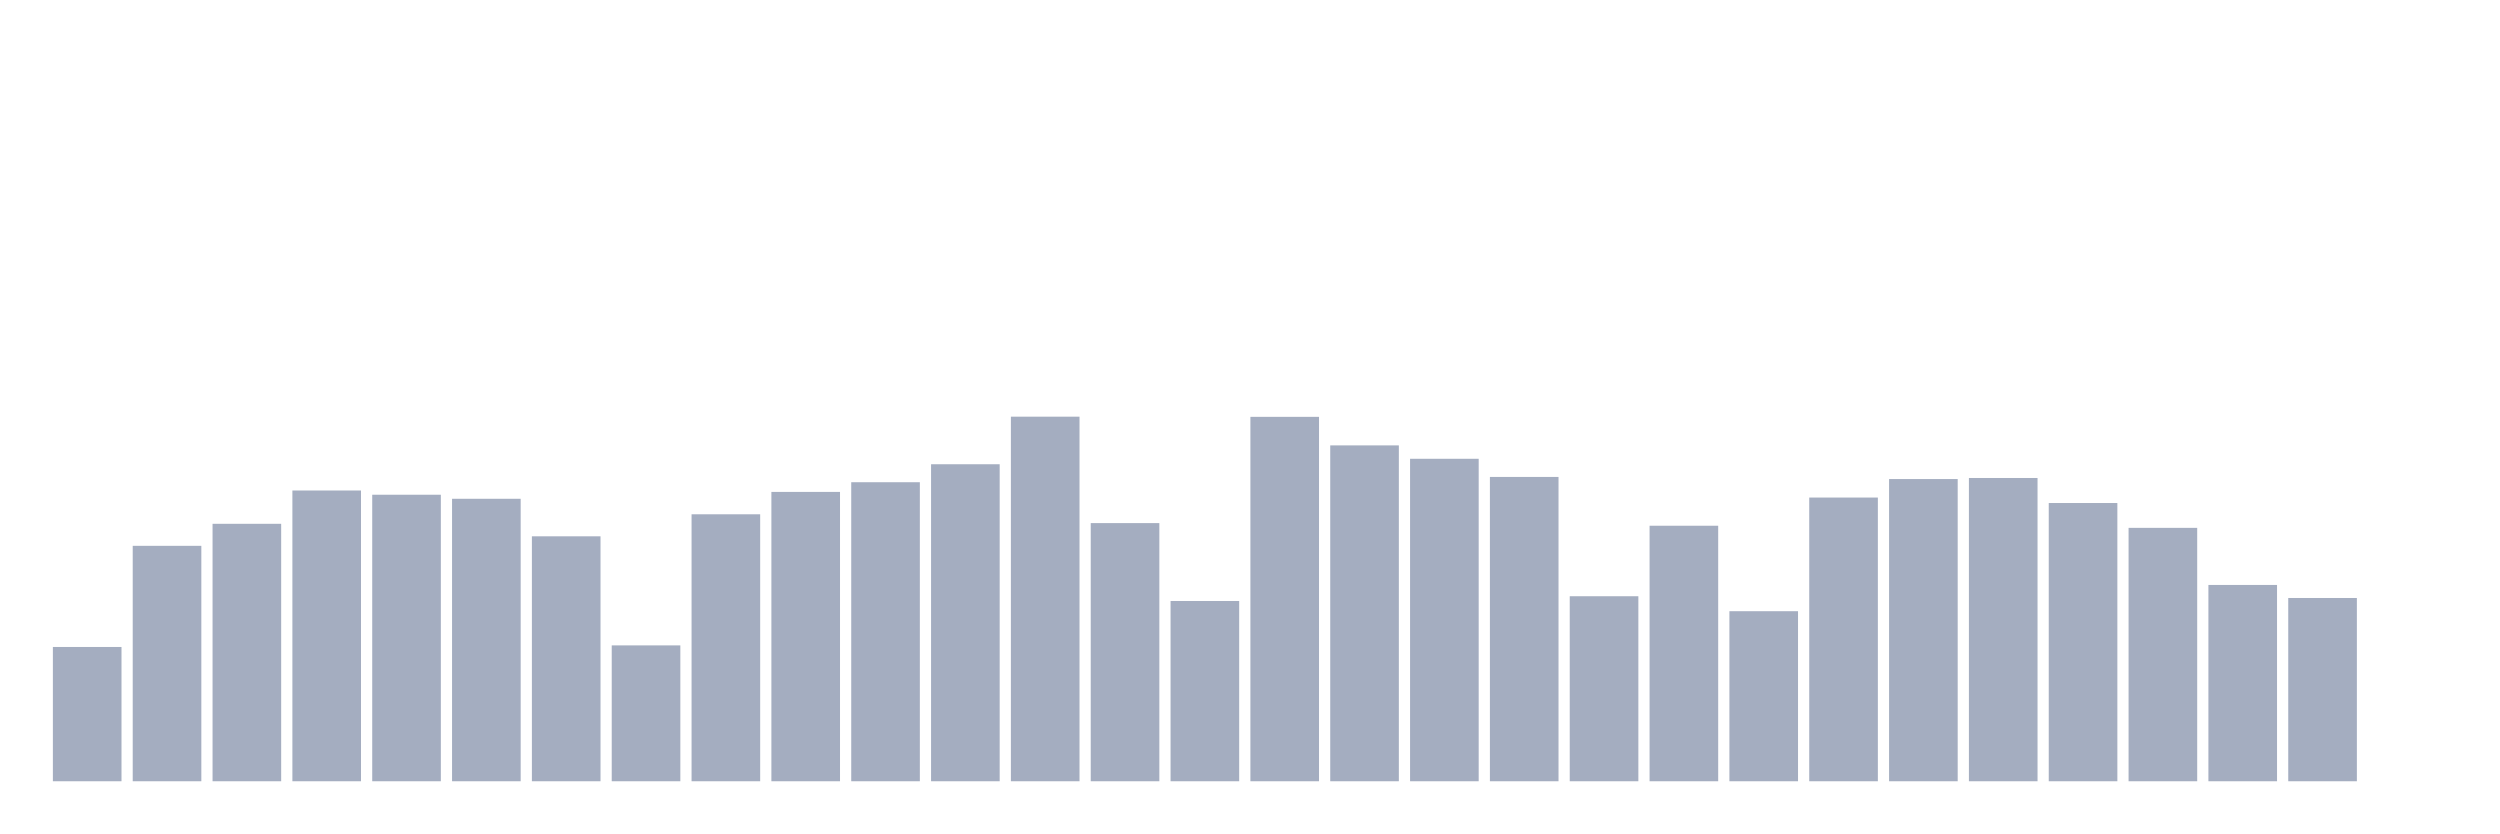
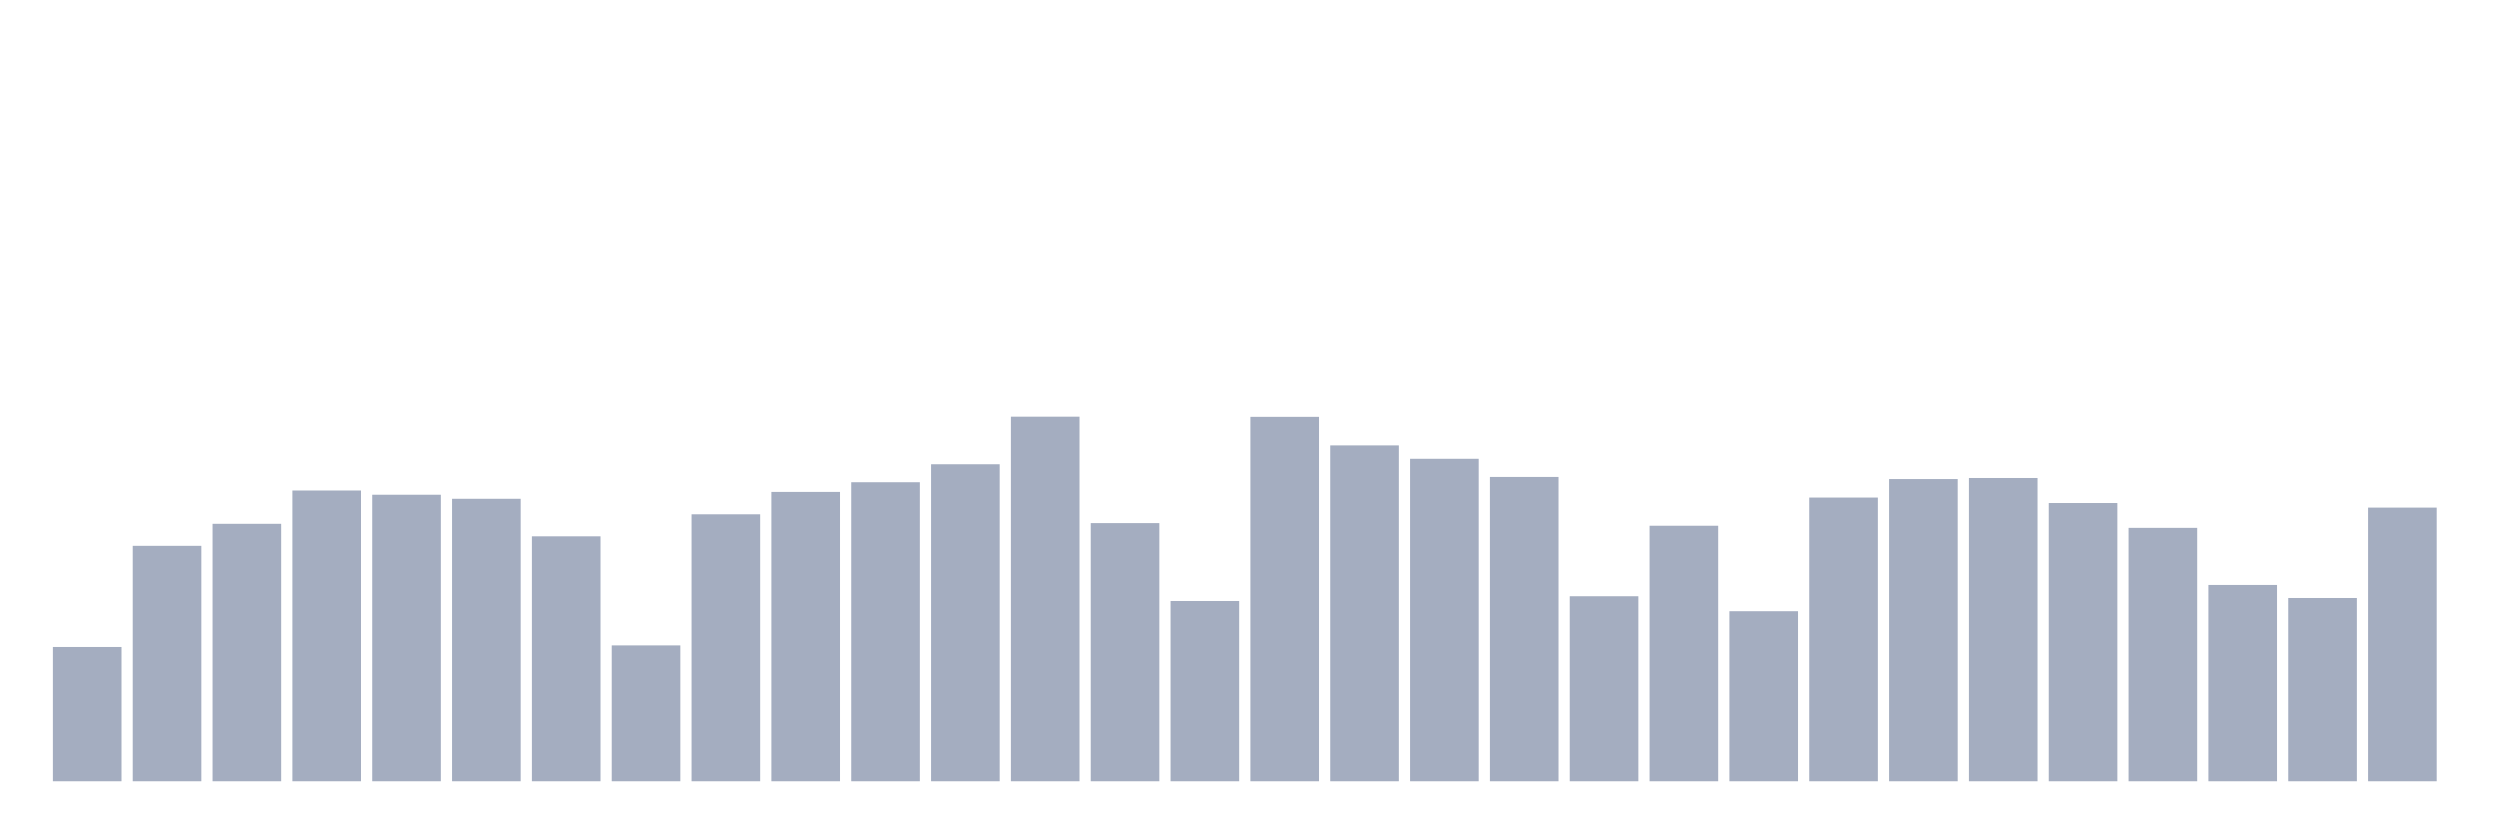
<svg xmlns="http://www.w3.org/2000/svg" viewBox="0 0 480 160">
  <g transform="translate(10,10)">
    <rect class="bar" x="0.153" width="13.175" y="114.219" height="25.781" fill="rgb(164,173,192)" />
    <rect class="bar" x="15.482" width="13.175" y="94.799" height="45.201" fill="rgb(164,173,192)" />
    <rect class="bar" x="30.81" width="13.175" y="90.57" height="49.43" fill="rgb(164,173,192)" />
    <rect class="bar" x="46.138" width="13.175" y="84.176" height="55.824" fill="rgb(164,173,192)" />
    <rect class="bar" x="61.466" width="13.175" y="84.988" height="55.012" fill="rgb(164,173,192)" />
    <rect class="bar" x="76.794" width="13.175" y="85.766" height="54.234" fill="rgb(164,173,192)" />
    <rect class="bar" x="92.123" width="13.175" y="92.972" height="47.028" fill="rgb(164,173,192)" />
    <rect class="bar" x="107.451" width="13.175" y="113.915" height="26.085" fill="rgb(164,173,192)" />
    <rect class="bar" x="122.779" width="13.175" y="88.743" height="51.257" fill="rgb(164,173,192)" />
    <rect class="bar" x="138.107" width="13.175" y="84.447" height="55.553" fill="rgb(164,173,192)" />
    <rect class="bar" x="153.436" width="13.175" y="82.586" height="57.414" fill="rgb(164,173,192)" />
    <rect class="bar" x="168.764" width="13.175" y="79.135" height="60.865" fill="rgb(164,173,192)" />
    <rect class="bar" x="184.092" width="13.175" y="70" height="70" fill="rgb(164,173,192)" />
    <rect class="bar" x="199.42" width="13.175" y="90.435" height="49.565" fill="rgb(164,173,192)" />
    <rect class="bar" x="214.748" width="13.175" y="105.389" height="34.611" fill="rgb(164,173,192)" />
    <rect class="bar" x="230.077" width="13.175" y="70.034" height="69.966" fill="rgb(164,173,192)" />
    <rect class="bar" x="245.405" width="13.175" y="75.515" height="64.485" fill="rgb(164,173,192)" />
    <rect class="bar" x="260.733" width="13.175" y="78.086" height="61.914" fill="rgb(164,173,192)" />
    <rect class="bar" x="276.061" width="13.175" y="81.571" height="58.429" fill="rgb(164,173,192)" />
    <rect class="bar" x="291.39" width="13.175" y="104.476" height="35.524" fill="rgb(164,173,192)" />
    <rect class="bar" x="306.718" width="13.175" y="90.942" height="49.058" fill="rgb(164,173,192)" />
    <rect class="bar" x="322.046" width="13.175" y="107.351" height="32.649" fill="rgb(164,173,192)" />
    <rect class="bar" x="337.374" width="13.175" y="85.529" height="54.471" fill="rgb(164,173,192)" />
    <rect class="bar" x="352.702" width="13.175" y="81.977" height="58.023" fill="rgb(164,173,192)" />
    <rect class="bar" x="368.031" width="13.175" y="81.774" height="58.226" fill="rgb(164,173,192)" />
    <rect class="bar" x="383.359" width="13.175" y="86.578" height="53.422" fill="rgb(164,173,192)" />
    <rect class="bar" x="398.687" width="13.175" y="91.348" height="48.652" fill="rgb(164,173,192)" />
    <rect class="bar" x="414.015" width="13.175" y="102.31" height="37.69" fill="rgb(164,173,192)" />
    <rect class="bar" x="429.344" width="13.175" y="104.814" height="35.186" fill="rgb(164,173,192)" />
-     <rect class="bar" x="444.672" width="13.175" y="140" height="0" fill="rgb(164,173,192)" />
+     <rect class="bar" x="444.672" width="13.175" y="87.458" height="52.542" fill="rgb(164,173,192)" />
  </g>
</svg>
